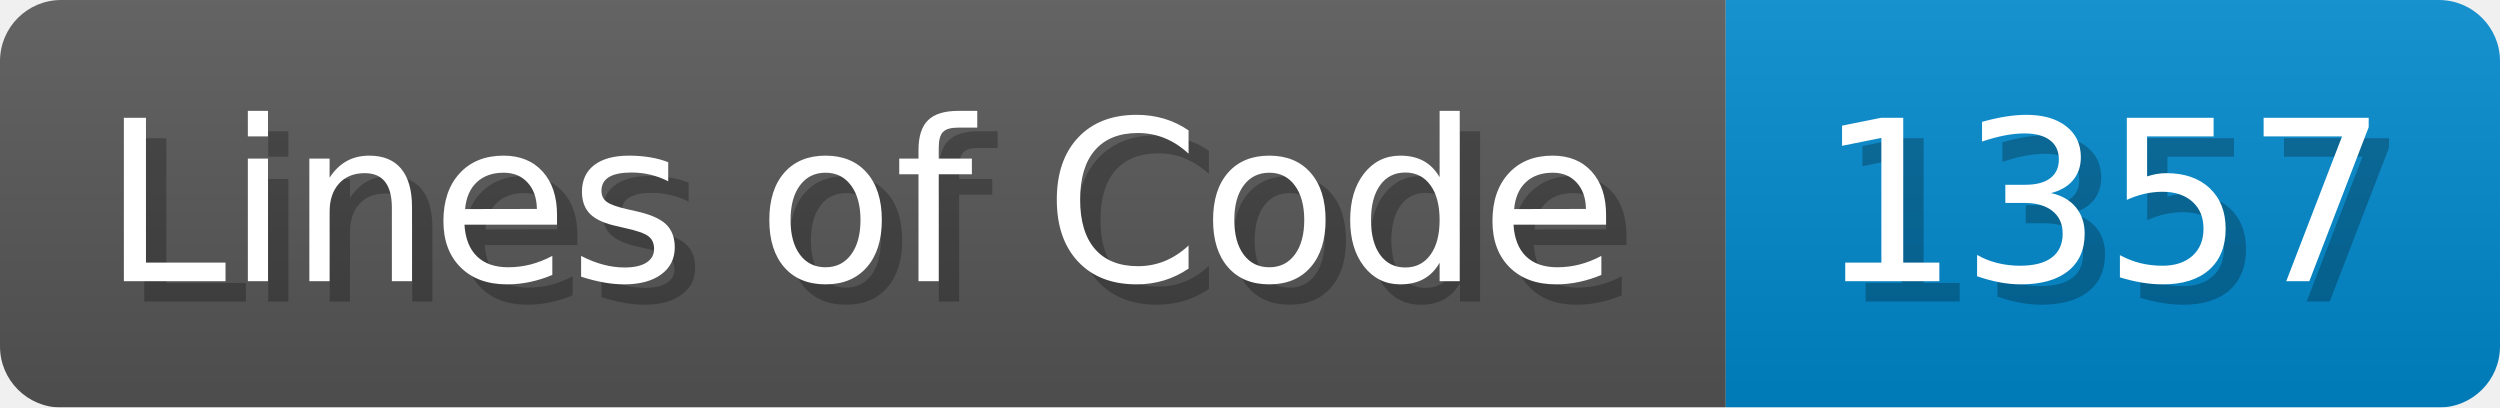
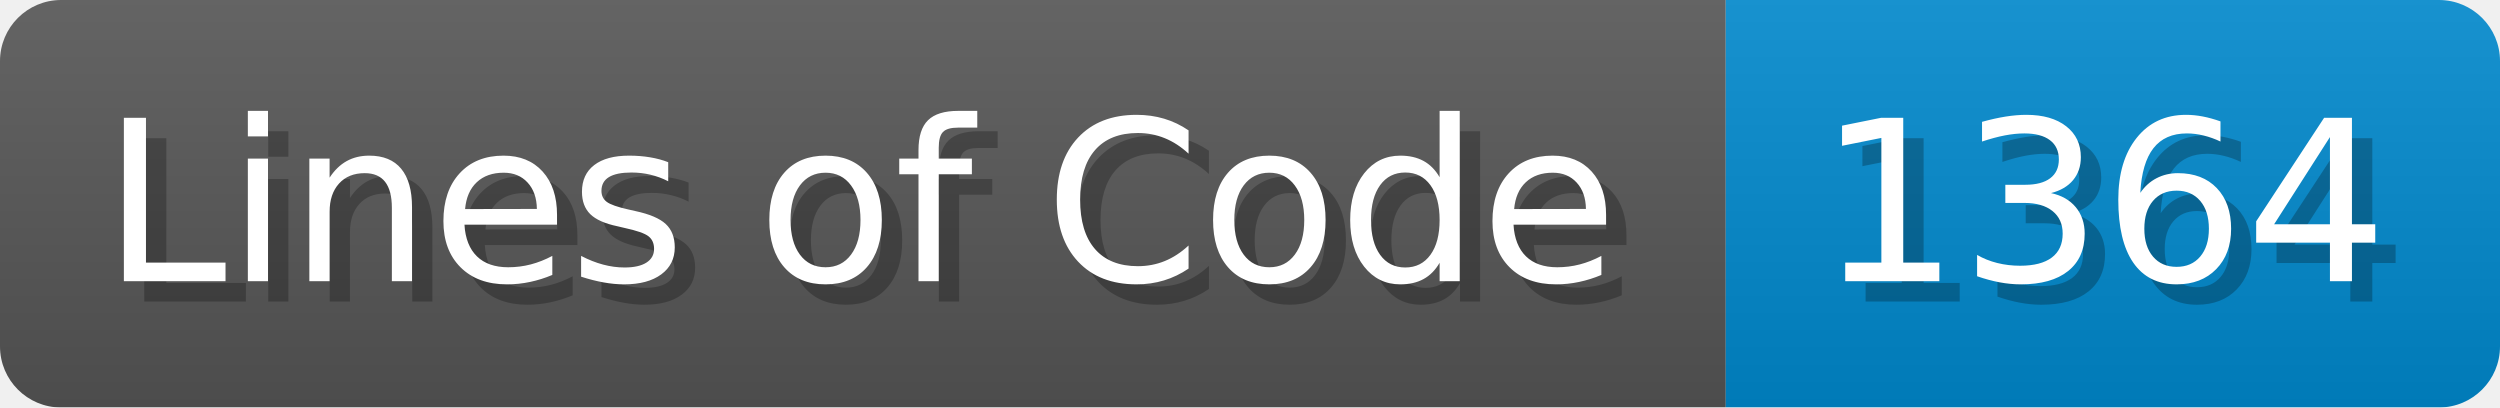
- <svg xmlns="http://www.w3.org/2000/svg" width="122.7" height="20" viewBox="0 0 1227 200" role="img" aria-label="Lines of Code: 1357">
+ <svg xmlns="http://www.w3.org/2000/svg" width="122.7" height="20" viewBox="0 0 1227 200" role="img" aria-label="Lines of Code: 1364">
  <linearGradient id="a" x2="0" y2="100%">
    <stop offset="0" stop-opacity=".1" stop-color="#EEE" />
    <stop offset="1" stop-opacity=".1" />
  </linearGradient>
  <mask id="m">
    <rect width="1227" height="200" rx="30" fill="#FFF" />
  </mask>
  <g mask="url(#m)">
    <rect width="847" height="200" fill="#555" />
    <rect width="380" height="200" fill="#08C" x="847" />
    <rect width="1227" height="200" fill="url(#a)" />
  </g>
  <g aria-hidden="true" fill="#fff" text-anchor="start" font-family="Verdana,DejaVu Sans,sans-serif" font-size="110">
    <text x="60" y="148" textLength="747" fill="#000" opacity="0.25">Lines of Code</text>
    <text x="50" y="138" textLength="747">Lines of Code</text>
-     <text x="902" y="148" textLength="280" fill="#000" opacity="0.25">1357</text>
-     <text x="892" y="138" textLength="280">1357</text>
+     <text x="902" y="148" textLength="280" fill="#000" opacity="0.25">1364</text>
+     <text x="892" y="138" textLength="280">1364</text>
  </g>
</svg>
